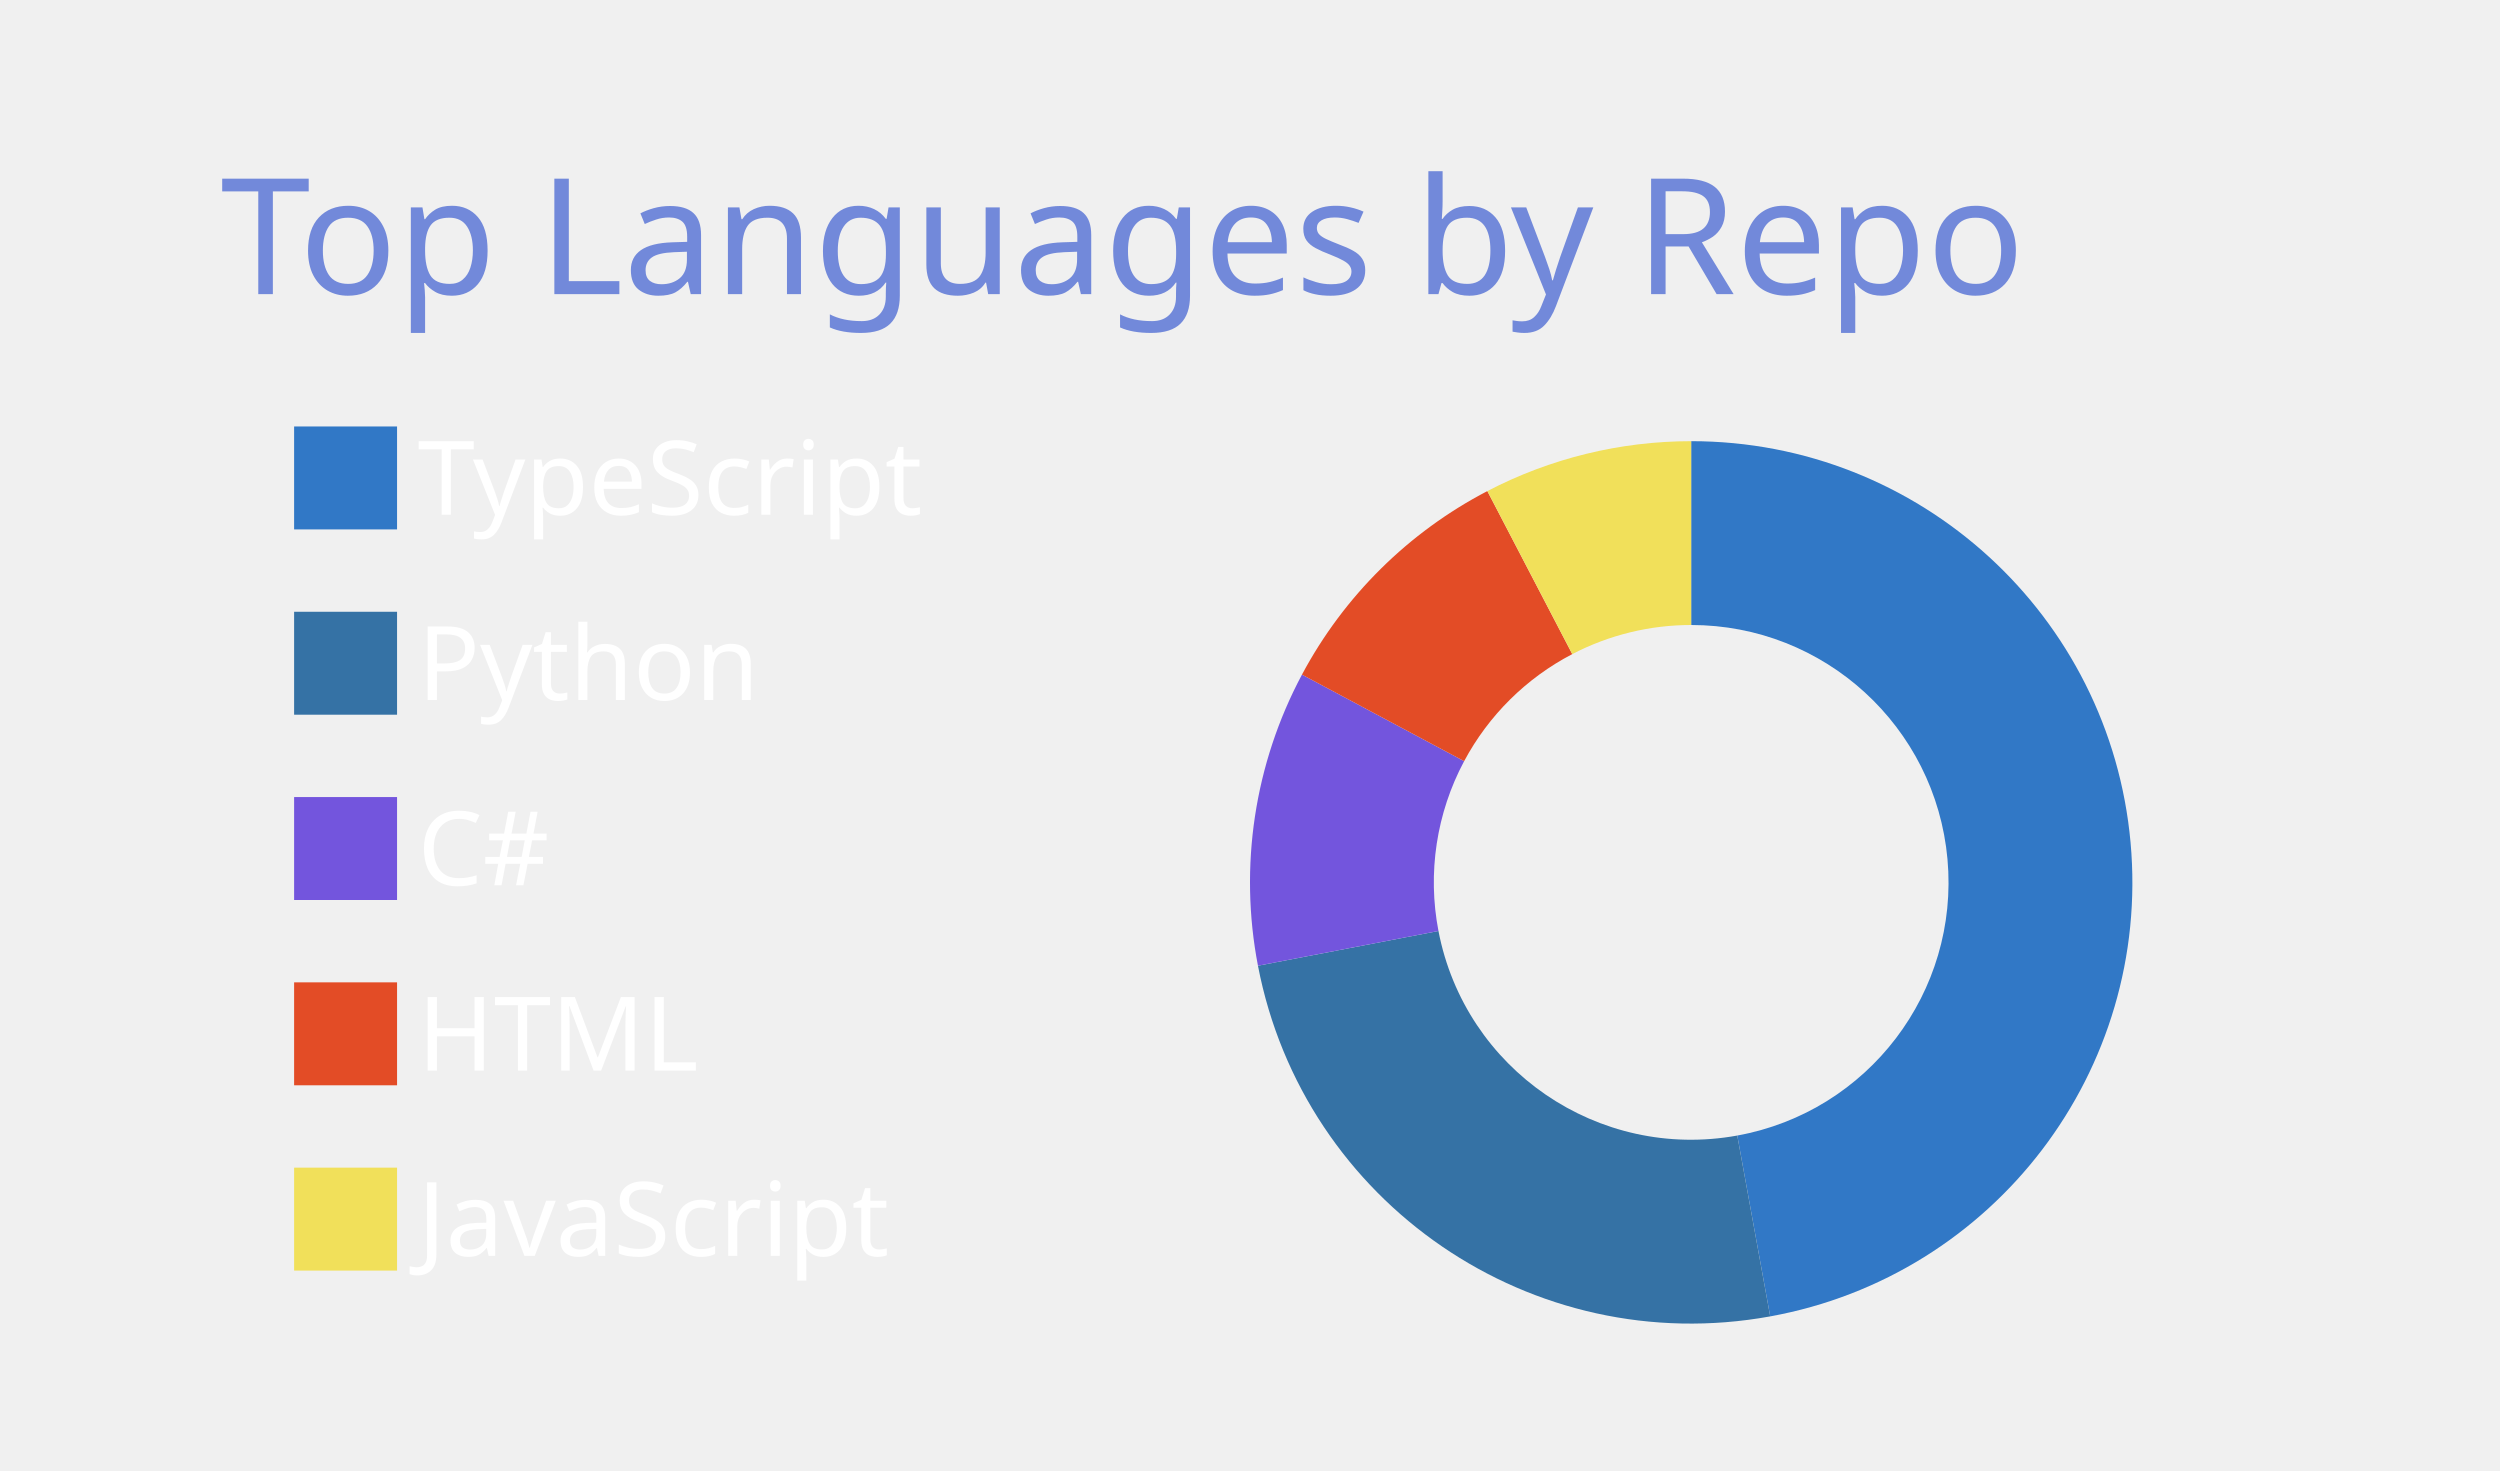
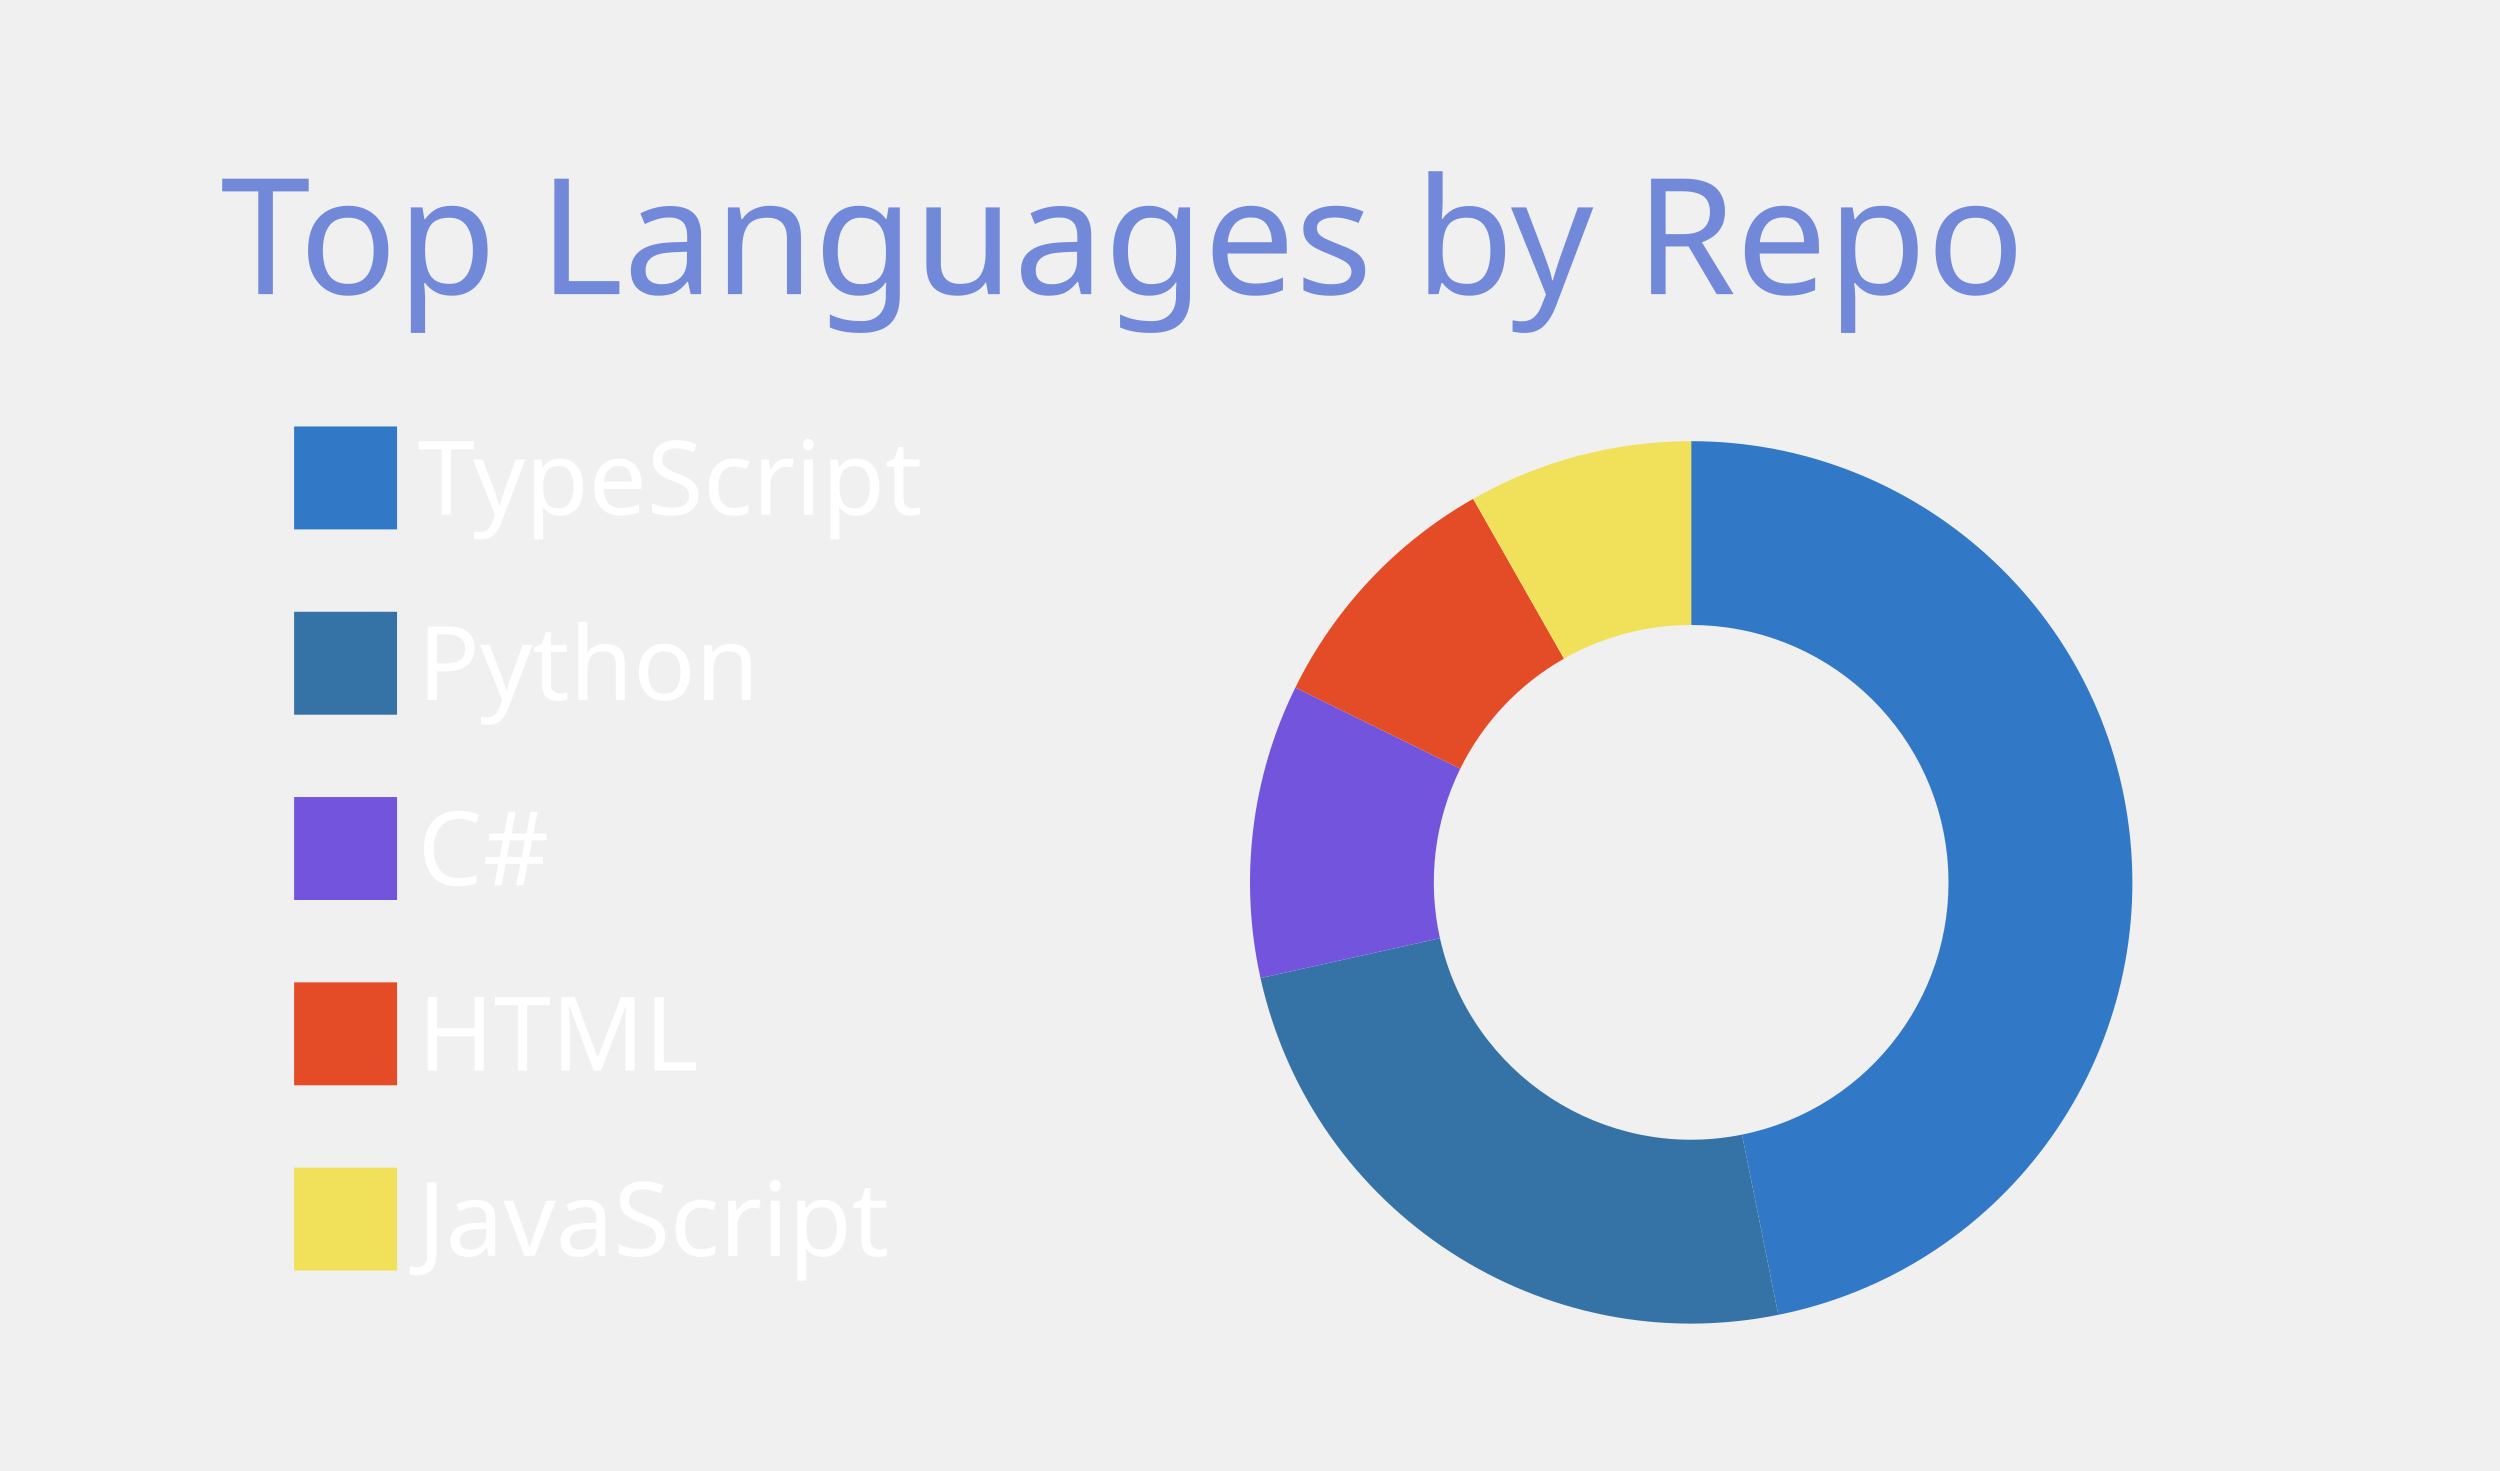
<svg xmlns="http://www.w3.org/2000/svg" width="340" height="200" viewBox="0 0 340 200">
  <style>* {
          font-family: 'Segoe UI', Ubuntu, "Helvetica Neue", Sans-Serif
        }</style>
  <g class="gpsc-root">
    <rect x="1" y="1" rx="5" ry="5" height="99%" width="99.412%" stroke="#000000" stroke-width="1" fill="#ffffff00" stroke-opacity="0" />
    <text x="30" y="40" class="gpsc-item" style="--gpsc-i: 0; font-size: 22px; fill: #7289da;">Top Languages by Repo</text>
    <g transform="translate(0,40)">
      <g transform="translate(40,0)">
        <rect y="18" width="14" height="14" class="gpsc-item" style="--gpsc-i: 0; stroke-width: 1px;" fill="#3178c6" stroke="#ffffff00" />
        <rect y="43.2" width="14" height="14" class="gpsc-item" style="--gpsc-i: 1; stroke-width: 1px;" fill="#3572A5" stroke="#ffffff00" />
        <rect y="68.4" width="14" height="14" class="gpsc-item" style="--gpsc-i: 2; stroke-width: 1px;" fill="#7355dd" stroke="#ffffff00" />
        <rect y="93.6" width="14" height="14" class="gpsc-item" style="--gpsc-i: 3; stroke-width: 1px;" fill="#e34c26" stroke="#ffffff00" />
        <rect y="118.8" width="14" height="14" class="gpsc-item" style="--gpsc-i: 4; stroke-width: 1px;" fill="#f1e05a" stroke="#ffffff00" />
        <text x="16.8" y="30" class="gpsc-item" style="--gpsc-i: 0; fill: #ffffff; font-size: 14px;">TypeScript</text>
        <text x="16.8" y="55.2" class="gpsc-item" style="--gpsc-i: 1; fill: #ffffff; font-size: 14px;">Python</text>
        <text x="16.8" y="80.4" class="gpsc-item" style="--gpsc-i: 2; fill: #ffffff; font-size: 14px;">C#</text>
        <text x="16.8" y="105.6" class="gpsc-item" style="--gpsc-i: 3; fill: #ffffff; font-size: 14px;">HTML</text>
        <text x="16.8" y="130.8" class="gpsc-item" style="--gpsc-i: 4; fill: #ffffff; font-size: 14px;">JavaScript</text>
      </g>
      <g transform="translate( 230, 80 )">
        <g class="arc" style="--gpsc-i: 0;">
-           <path d="M3.67394039744206e-15,-60A60,60,0,0,1,10.747,59.03L6.269,34.434A35,35,0,0,0,2.1431318985078682e-15,-35Z" style="fill: #3178c6; stroke-width: 2px;" stroke="#ffffff00" />
+           <path d="M3.67394039744206e-15,-60A60,60,0,0,1,11.852,58.818L6.913,34.31A35,35,0,0,0,2.1431318985078682e-15,-35Z" style="fill: #3178c6; stroke-width: 2px;" stroke="#ffffff00" />
        </g>
        <g class="arc" style="--gpsc-i: 1;">
-           <path d="M10.747,59.03A60,60,0,0,1,-58.919,11.337L-34.37,6.613A35,35,0,0,0,6.269,34.434Z" style="fill: #3572A5; stroke-width: 2px;" stroke="#ffffff00" />
+           <path d="M11.852,58.818A60,60,0,0,1,-58.571,13.019L-34.166,7.594A35,35,0,0,0,6.913,34.31Z" style="fill: #3572A5; stroke-width: 2px;" stroke="#ffffff00" />
        </g>
        <g class="arc" style="--gpsc-i: 2;">
-           <path d="M-58.919,11.337A60,60,0,0,1,-52.933,-28.251L-30.878,-16.48A35,35,0,0,0,-34.37,6.613Z" style="fill: #7355dd; stroke-width: 2px;" stroke="#ffffff00" />
+           <path d="M-58.571,13.019A60,60,0,0,1,-53.834,-26.493L-31.403,-15.454A35,35,0,0,0,-34.166,7.594Z" style="fill: #7355dd; stroke-width: 2px;" stroke="#ffffff00" />
        </g>
        <g class="arc" style="--gpsc-i: 3;">
-           <path d="M-52.933,-28.251A60,60,0,0,1,-27.72,-53.213L-16.17,-31.041A35,35,0,0,0,-30.878,-16.48Z" style="fill: #e34c26; stroke-width: 2px;" stroke="#ffffff00" />
+           <path d="M-53.834,-26.493A60,60,0,0,1,-29.655,-52.159L-17.299,-30.426A35,35,0,0,0,-31.403,-15.454Z" style="fill: #e34c26; stroke-width: 2px;" stroke="#ffffff00" />
        </g>
        <g class="arc" style="--gpsc-i: 4;">
-           <path d="M-27.72,-53.213A60,60,0,0,1,-1.1021821192326178e-14,-60L-6.429395695523604e-15,-35A35,35,0,0,0,-16.17,-31.041Z" style="fill: #f1e05a; stroke-width: 2px;" stroke="#ffffff00" />
+           <path d="M-29.655,-52.159A60,60,0,0,1,-1.1021821192326178e-14,-60L-6.429395695523604e-15,-35A35,35,0,0,0,-17.299,-30.426Z" style="fill: #f1e05a; stroke-width: 2px;" stroke="#ffffff00" />
        </g>
      </g>
    </g>
  </g>
</svg>
